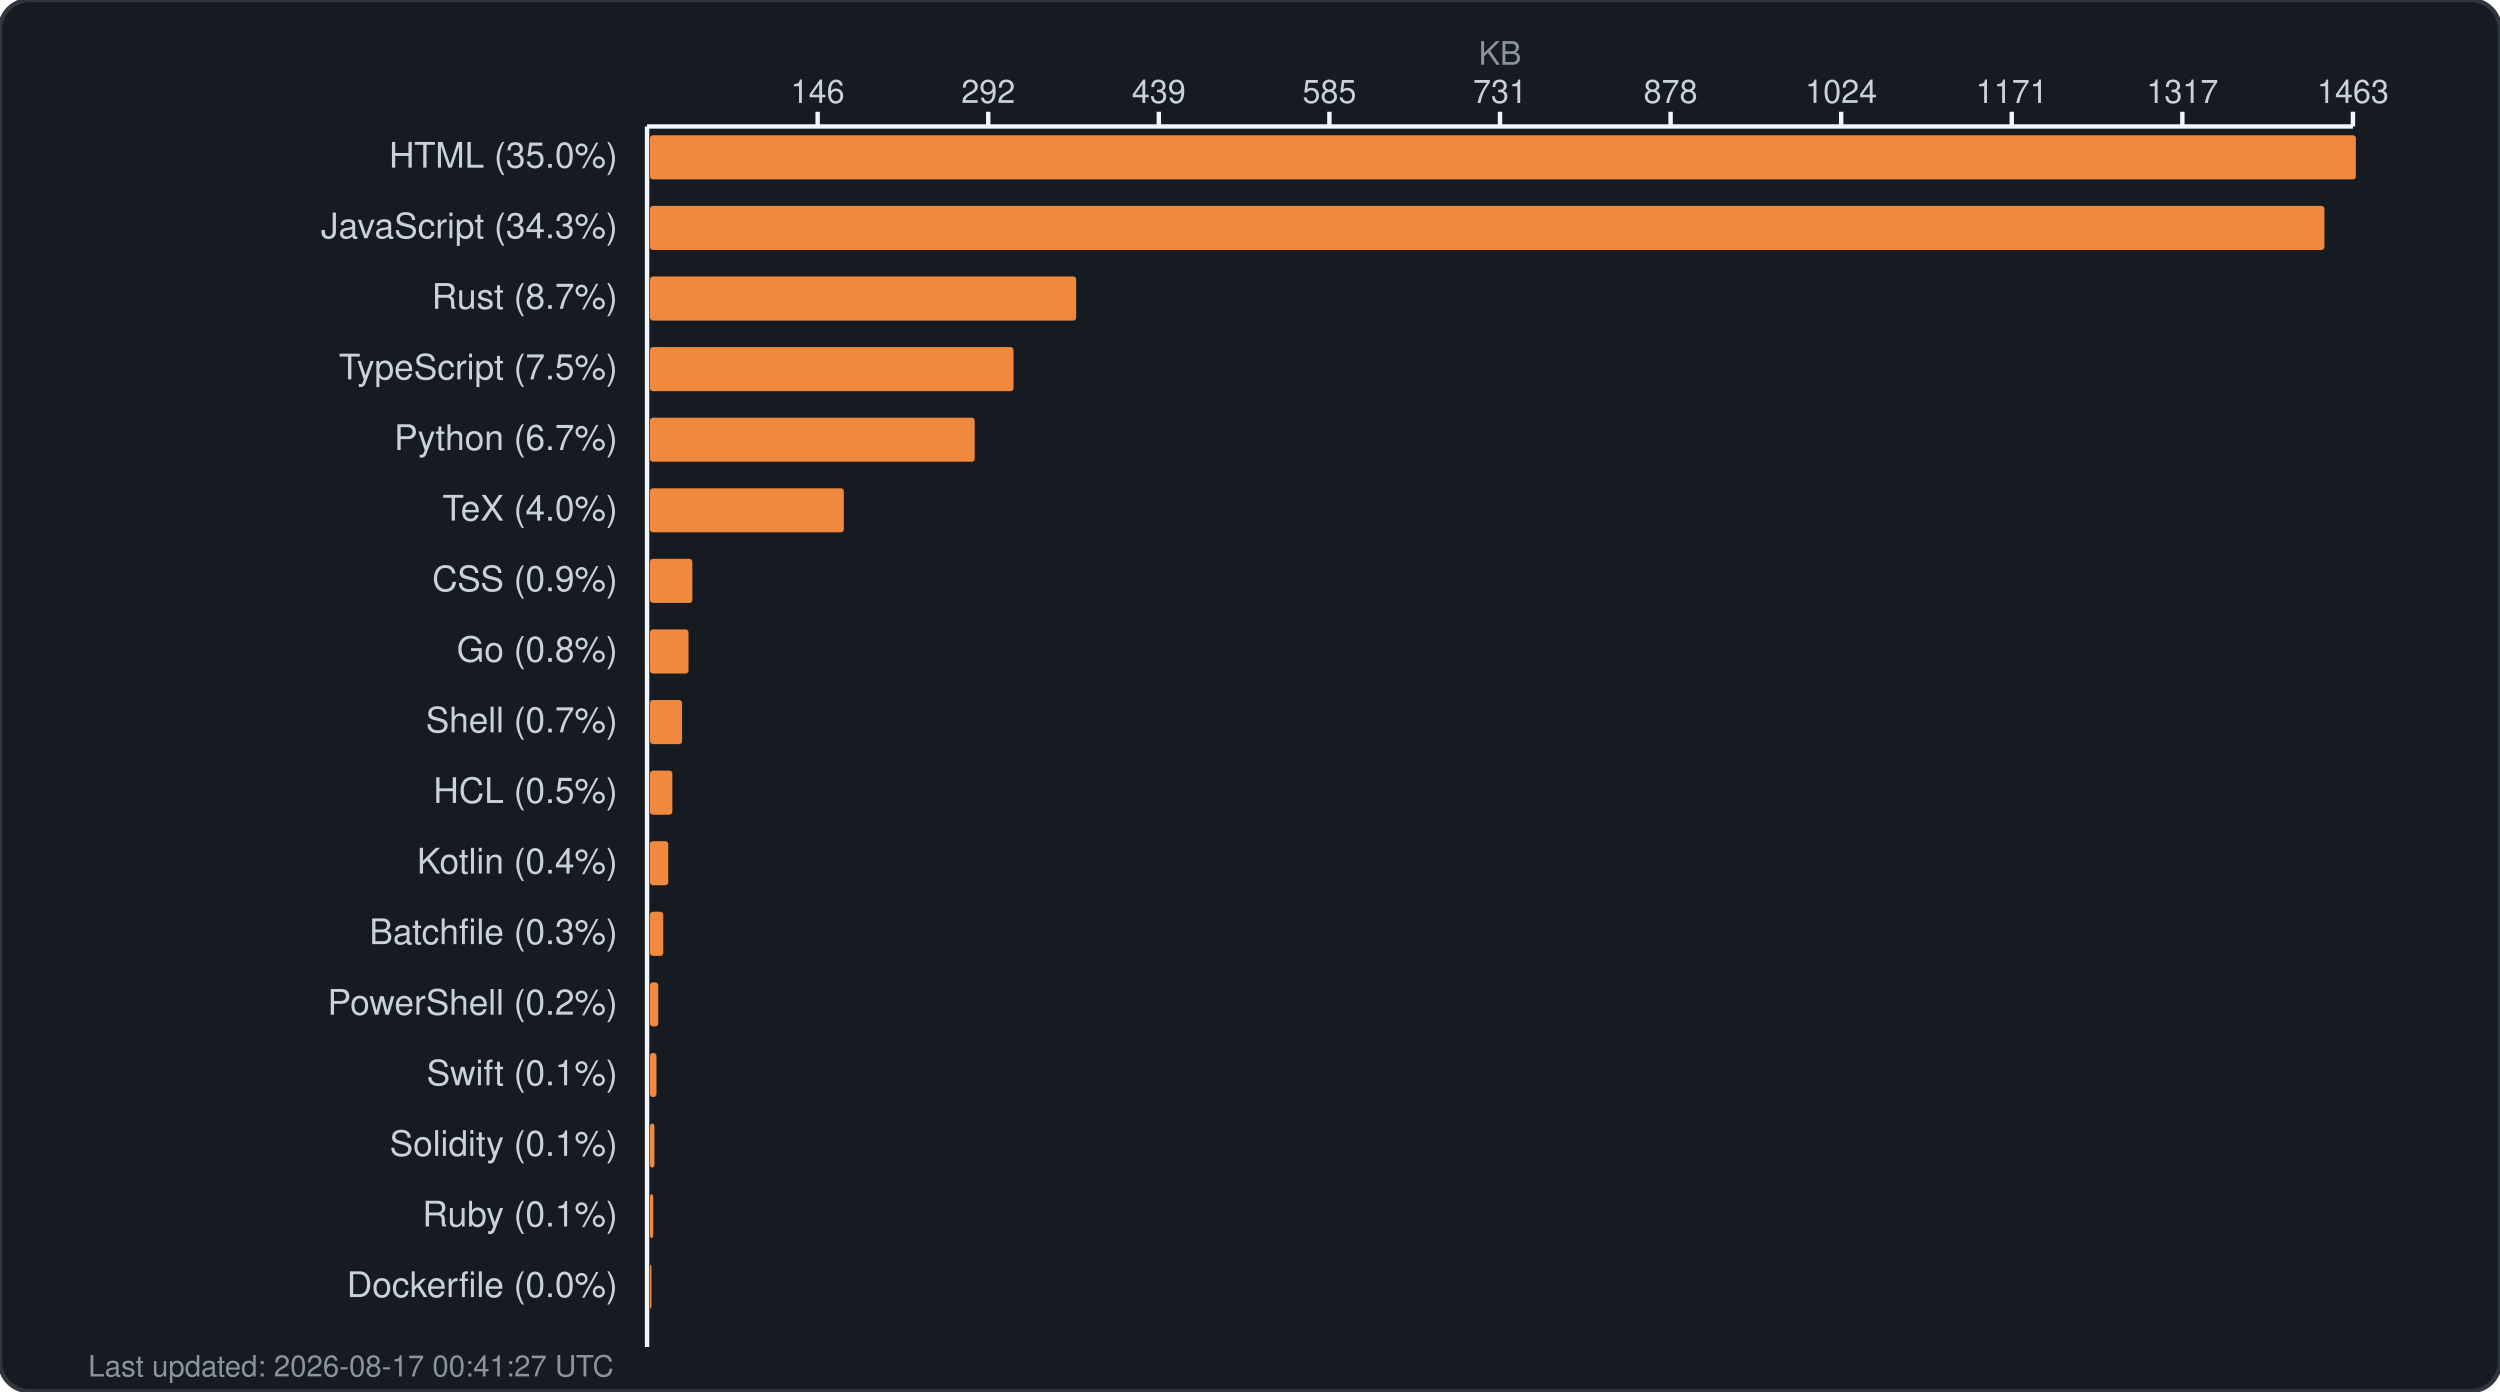
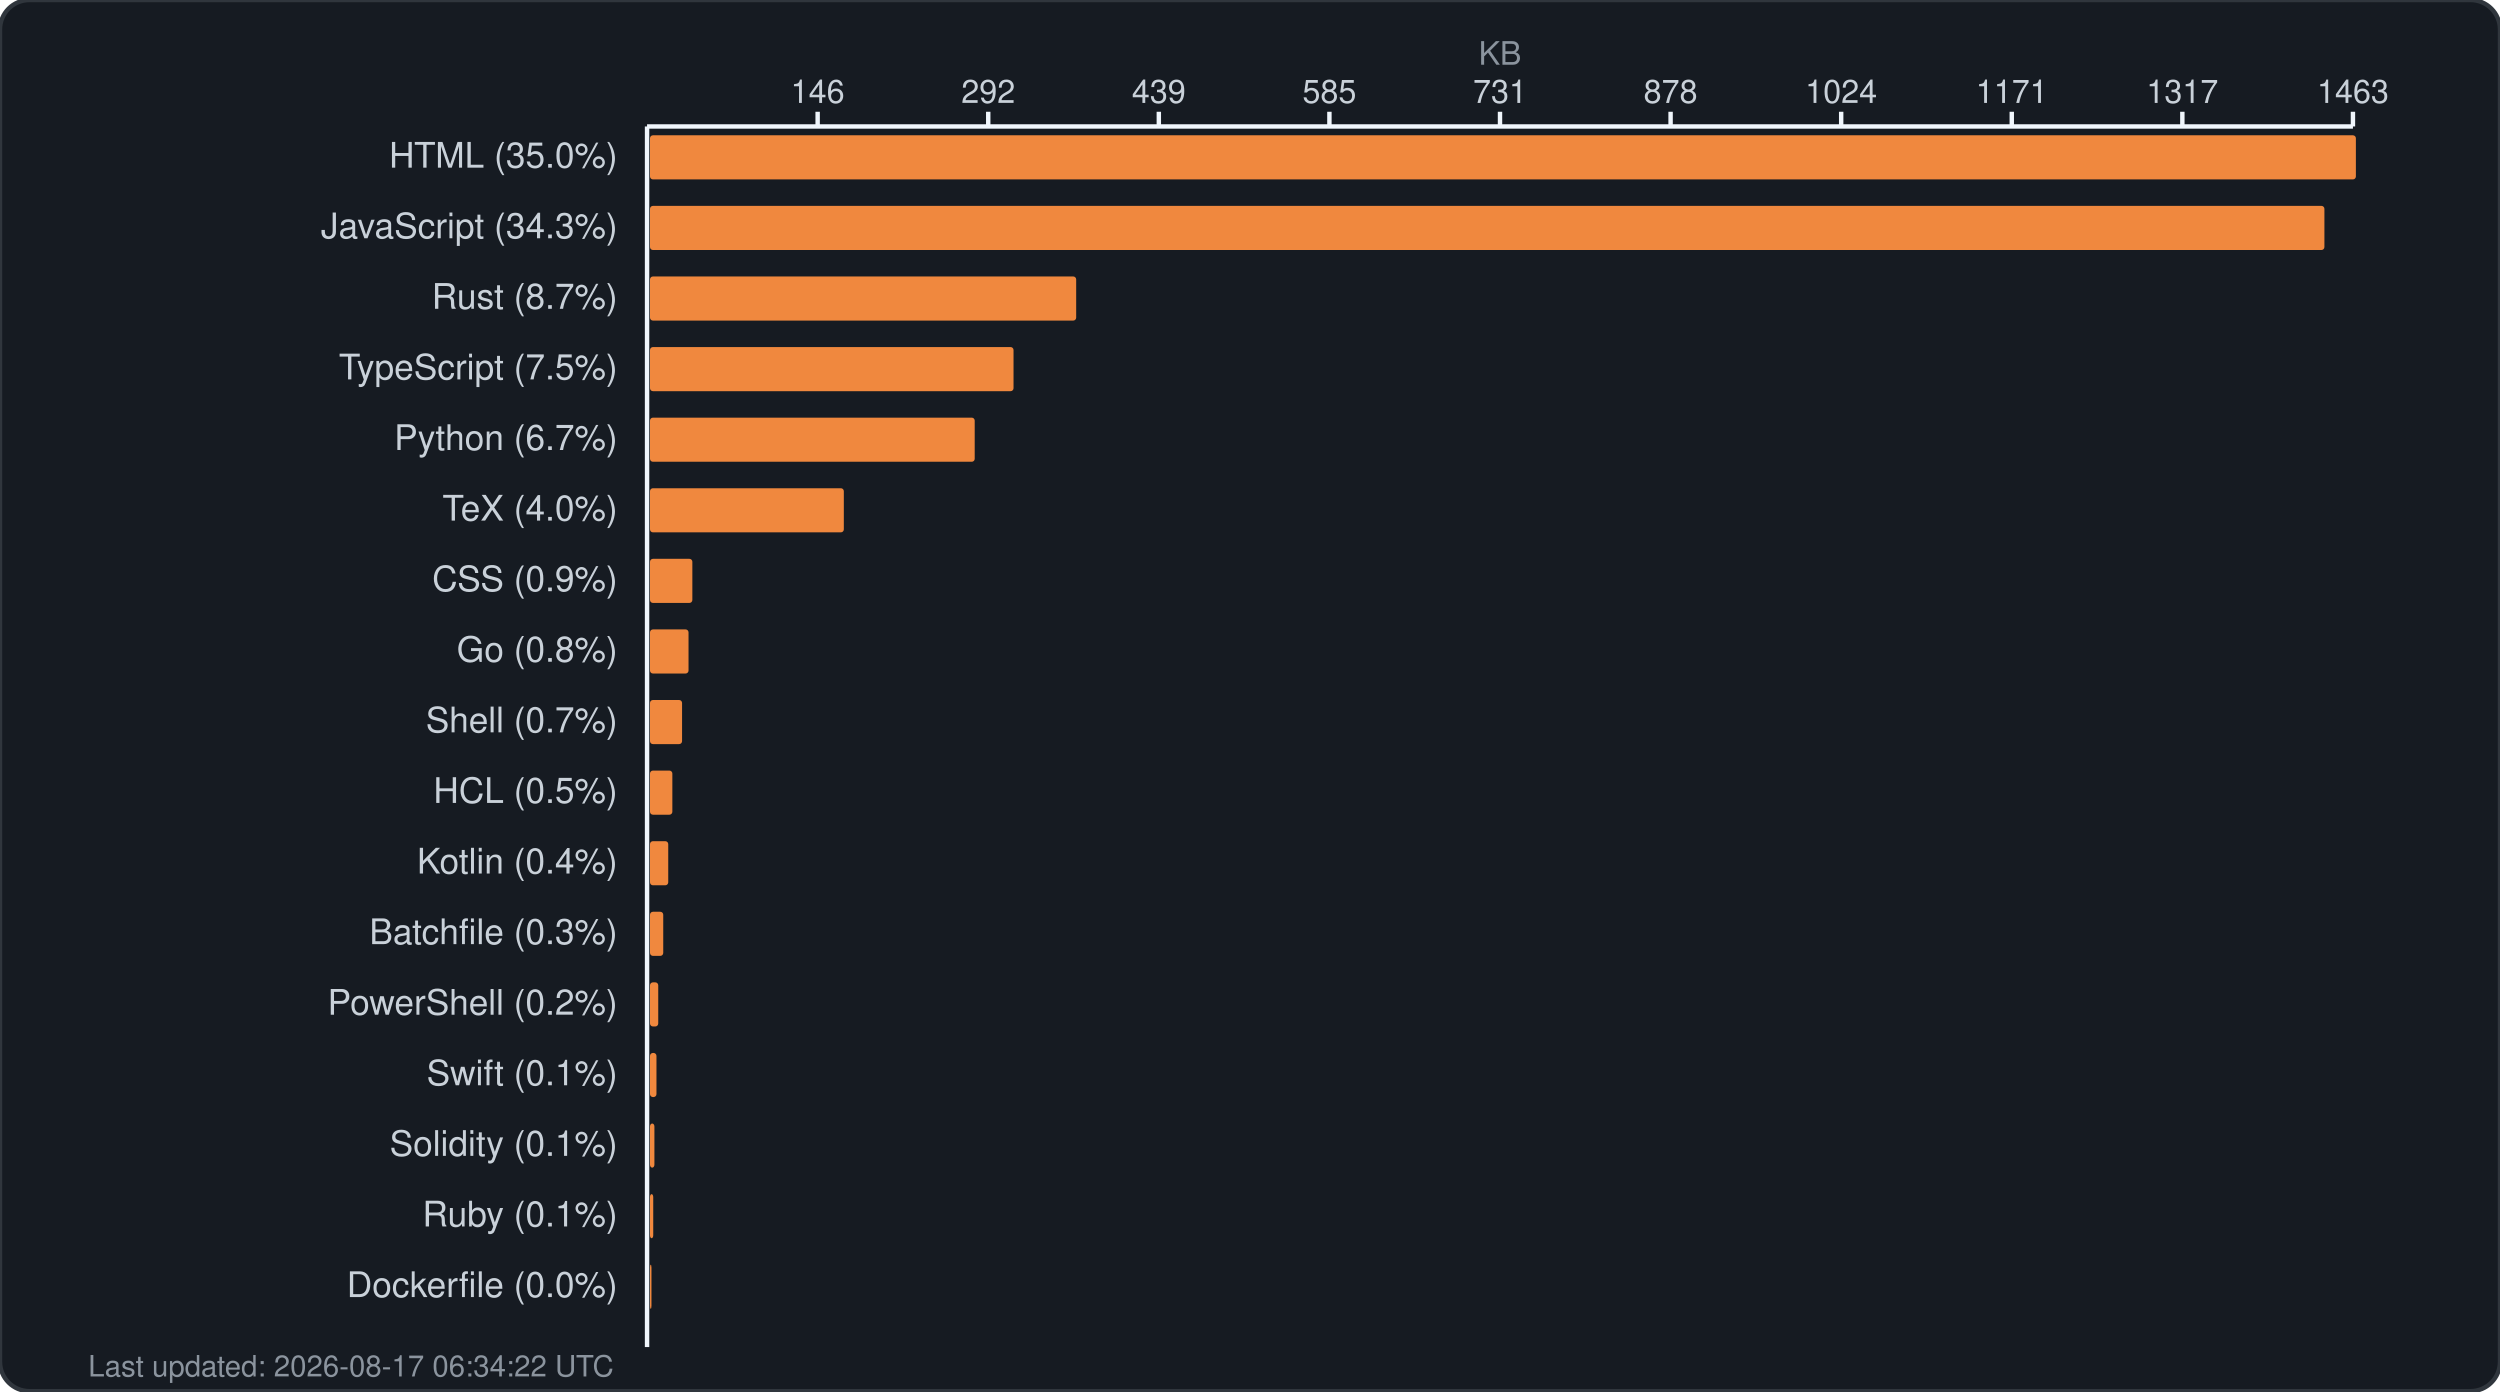
<svg xmlns="http://www.w3.org/2000/svg" width="850" height="473" viewBox="0 0 850 473" fill="none">
  <rect width="850" height="473" rx="10" fill="#161b22" stroke="#30363d" stroke-width="1.5" />
  <text x="510.0" y="22" fill="#8b949e" font-family="-apple-system, BlinkMacSystemFont, 'Segoe UI', Helvetica, Arial, sans-serif" font-size="11" text-anchor="middle">KB</text>
  <g fill="#c9d1d9" font-family="-apple-system, BlinkMacSystemFont, 'Segoe UI', Helvetica, Arial, sans-serif" font-size="11">
    <text x="278.0" y="35" text-anchor="middle">146</text>
    <line x1="278.0" y1="38" x2="278.0" y2="43" stroke="#f0f6fc" stroke-width="1.5" />
    <text x="336.0" y="35" text-anchor="middle">292</text>
    <line x1="336.0" y1="38" x2="336.0" y2="43" stroke="#f0f6fc" stroke-width="1.5" />
    <text x="394.0" y="35" text-anchor="middle">439</text>
    <line x1="394.0" y1="38" x2="394.0" y2="43" stroke="#f0f6fc" stroke-width="1.5" />
    <text x="452.0" y="35" text-anchor="middle">585</text>
    <line x1="452.0" y1="38" x2="452.0" y2="43" stroke="#f0f6fc" stroke-width="1.5" />
    <text x="510.0" y="35" text-anchor="middle">731</text>
    <line x1="510.0" y1="38" x2="510.0" y2="43" stroke="#f0f6fc" stroke-width="1.5" />
    <text x="568.0" y="35" text-anchor="middle">878</text>
    <line x1="568.0" y1="38" x2="568.0" y2="43" stroke="#f0f6fc" stroke-width="1.5" />
    <text x="626.0" y="35" text-anchor="middle">1024</text>
    <line x1="626.0" y1="38" x2="626.0" y2="43" stroke="#f0f6fc" stroke-width="1.5" />
    <text x="684.0" y="35" text-anchor="middle">1171</text>
    <line x1="684.0" y1="38" x2="684.0" y2="43" stroke="#f0f6fc" stroke-width="1.5" />
    <text x="742.0" y="35" text-anchor="middle">1317</text>
    <line x1="742.0" y1="38" x2="742.0" y2="43" stroke="#f0f6fc" stroke-width="1.5" />
    <text x="800.0" y="35" text-anchor="middle">1463</text>
    <line x1="800.0" y1="38" x2="800.0" y2="43" stroke="#f0f6fc" stroke-width="1.5" />
    <line x1="220" y1="43" x2="800" y2="43" stroke="#f0f6fc" stroke-width="1.5" />
    <line x1="220" y1="43" x2="220" y2="458" stroke="#f0f6fc" stroke-width="1.5" />
  </g>
  <g>
    <text x="210" y="57" fill="#c9d1d9" font-family="-apple-system, BlinkMacSystemFont, 'Segoe UI', Helvetica, Arial, sans-serif" font-size="12" text-anchor="end">HTML (35.0%)</text>
    <rect x="221" y="46" width="580.0" height="15" rx="1" fill="#f0883e" />
    <text x="210" y="81" fill="#c9d1d9" font-family="-apple-system, BlinkMacSystemFont, 'Segoe UI', Helvetica, Arial, sans-serif" font-size="12" text-anchor="end">JavaScript (34.3%)</text>
    <rect x="221" y="70" width="569.3" height="15" rx="1" fill="#f0883e" />
    <text x="210" y="105" fill="#c9d1d9" font-family="-apple-system, BlinkMacSystemFont, 'Segoe UI', Helvetica, Arial, sans-serif" font-size="12" text-anchor="end">Rust (8.7%)</text>
    <rect x="221" y="94" width="144.9" height="15" rx="1" fill="#f0883e" />
    <text x="210" y="129" fill="#c9d1d9" font-family="-apple-system, BlinkMacSystemFont, 'Segoe UI', Helvetica, Arial, sans-serif" font-size="12" text-anchor="end">TypeScript (7.5%)</text>
    <rect x="221" y="118" width="123.6" height="15" rx="1" fill="#f0883e" />
    <text x="210" y="153" fill="#c9d1d9" font-family="-apple-system, BlinkMacSystemFont, 'Segoe UI', Helvetica, Arial, sans-serif" font-size="12" text-anchor="end">Python (6.7%)</text>
    <rect x="221" y="142" width="110.4" height="15" rx="1" fill="#f0883e" />
    <text x="210" y="177" fill="#c9d1d9" font-family="-apple-system, BlinkMacSystemFont, 'Segoe UI', Helvetica, Arial, sans-serif" font-size="12" text-anchor="end">TeX (4.0%)</text>
    <rect x="221" y="166" width="65.9" height="15" rx="1" fill="#f0883e" />
    <text x="210" y="201" fill="#c9d1d9" font-family="-apple-system, BlinkMacSystemFont, 'Segoe UI', Helvetica, Arial, sans-serif" font-size="12" text-anchor="end">CSS (0.9%)</text>
    <rect x="221" y="190" width="14.4" height="15" rx="1" fill="#f0883e" />
    <text x="210" y="225" fill="#c9d1d9" font-family="-apple-system, BlinkMacSystemFont, 'Segoe UI', Helvetica, Arial, sans-serif" font-size="12" text-anchor="end">Go (0.8%)</text>
    <rect x="221" y="214" width="13.1" height="15" rx="1" fill="#f0883e" />
    <text x="210" y="249" fill="#c9d1d9" font-family="-apple-system, BlinkMacSystemFont, 'Segoe UI', Helvetica, Arial, sans-serif" font-size="12" text-anchor="end">Shell (0.7%)</text>
    <rect x="221" y="238" width="10.9" height="15" rx="1" fill="#f0883e" />
    <text x="210" y="273" fill="#c9d1d9" font-family="-apple-system, BlinkMacSystemFont, 'Segoe UI', Helvetica, Arial, sans-serif" font-size="12" text-anchor="end">HCL (0.5%)</text>
    <rect x="221" y="262" width="7.6" height="15" rx="1" fill="#f0883e" />
    <text x="210" y="297" fill="#c9d1d9" font-family="-apple-system, BlinkMacSystemFont, 'Segoe UI', Helvetica, Arial, sans-serif" font-size="12" text-anchor="end">Kotlin (0.4%)</text>
    <rect x="221" y="286" width="6.2" height="15" rx="1" fill="#f0883e" />
    <text x="210" y="321" fill="#c9d1d9" font-family="-apple-system, BlinkMacSystemFont, 'Segoe UI', Helvetica, Arial, sans-serif" font-size="12" text-anchor="end">Batchfile (0.3%)</text>
    <rect x="221" y="310" width="4.5" height="15" rx="1" fill="#f0883e" />
    <text x="210" y="345" fill="#c9d1d9" font-family="-apple-system, BlinkMacSystemFont, 'Segoe UI', Helvetica, Arial, sans-serif" font-size="12" text-anchor="end">PowerShell (0.2%)</text>
    <rect x="221" y="334" width="2.8" height="15" rx="1" fill="#f0883e" />
    <text x="210" y="369" fill="#c9d1d9" font-family="-apple-system, BlinkMacSystemFont, 'Segoe UI', Helvetica, Arial, sans-serif" font-size="12" text-anchor="end">Swift (0.1%)</text>
    <rect x="221" y="358" width="2.2" height="15" rx="1" fill="#f0883e" />
    <text x="210" y="393" fill="#c9d1d9" font-family="-apple-system, BlinkMacSystemFont, 'Segoe UI', Helvetica, Arial, sans-serif" font-size="12" text-anchor="end">Solidity (0.1%)</text>
    <rect x="221" y="382" width="1.5" height="15" rx="1" fill="#f0883e" />
    <text x="210" y="417" fill="#c9d1d9" font-family="-apple-system, BlinkMacSystemFont, 'Segoe UI', Helvetica, Arial, sans-serif" font-size="12" text-anchor="end">Ruby (0.1%)</text>
    <rect x="221" y="406" width="1.1" height="15" rx="1" fill="#f0883e" />
    <text x="210" y="441" fill="#c9d1d9" font-family="-apple-system, BlinkMacSystemFont, 'Segoe UI', Helvetica, Arial, sans-serif" font-size="12" text-anchor="end">Dockerfile (0.0%)</text>
    <rect x="221" y="430" width="0.5" height="15" rx="1" fill="#f0883e" />
-     <text x="30" y="468" fill="#8b949e" font-family="-apple-system, BlinkMacSystemFont, 'Segoe UI', Helvetica, Arial, sans-serif" font-size="10">Last updated: 2026-08-17 00:41:27 UTC</text>
+     <text x="30" y="468" fill="#8b949e" font-family="-apple-system, BlinkMacSystemFont, 'Segoe UI', Helvetica, Arial, sans-serif" font-size="10">Last updated: 2026-08-17 06:34:22 UTC</text>
  </g>
</svg>
